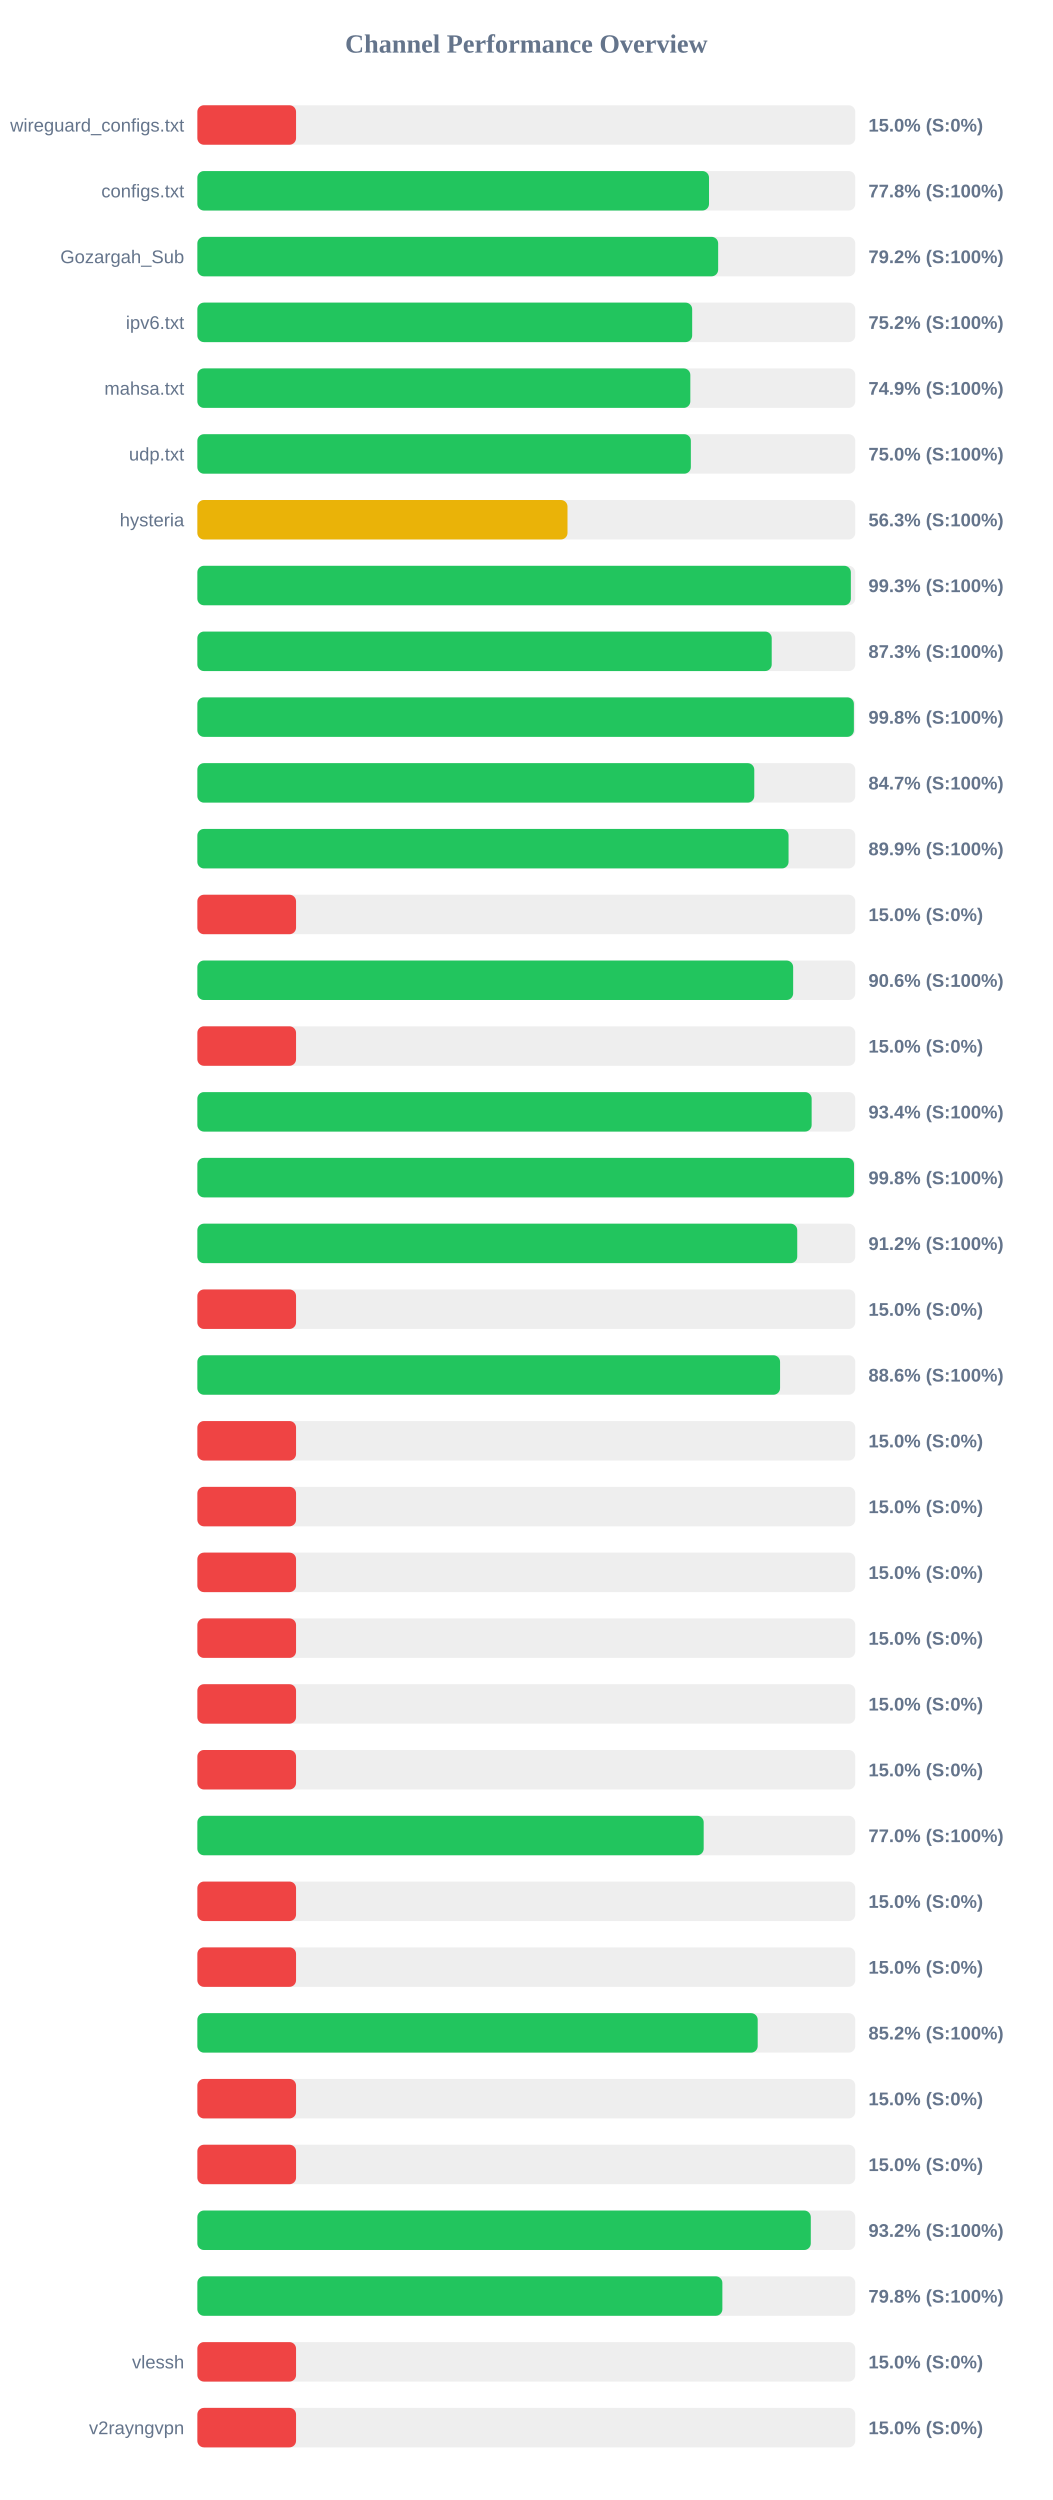
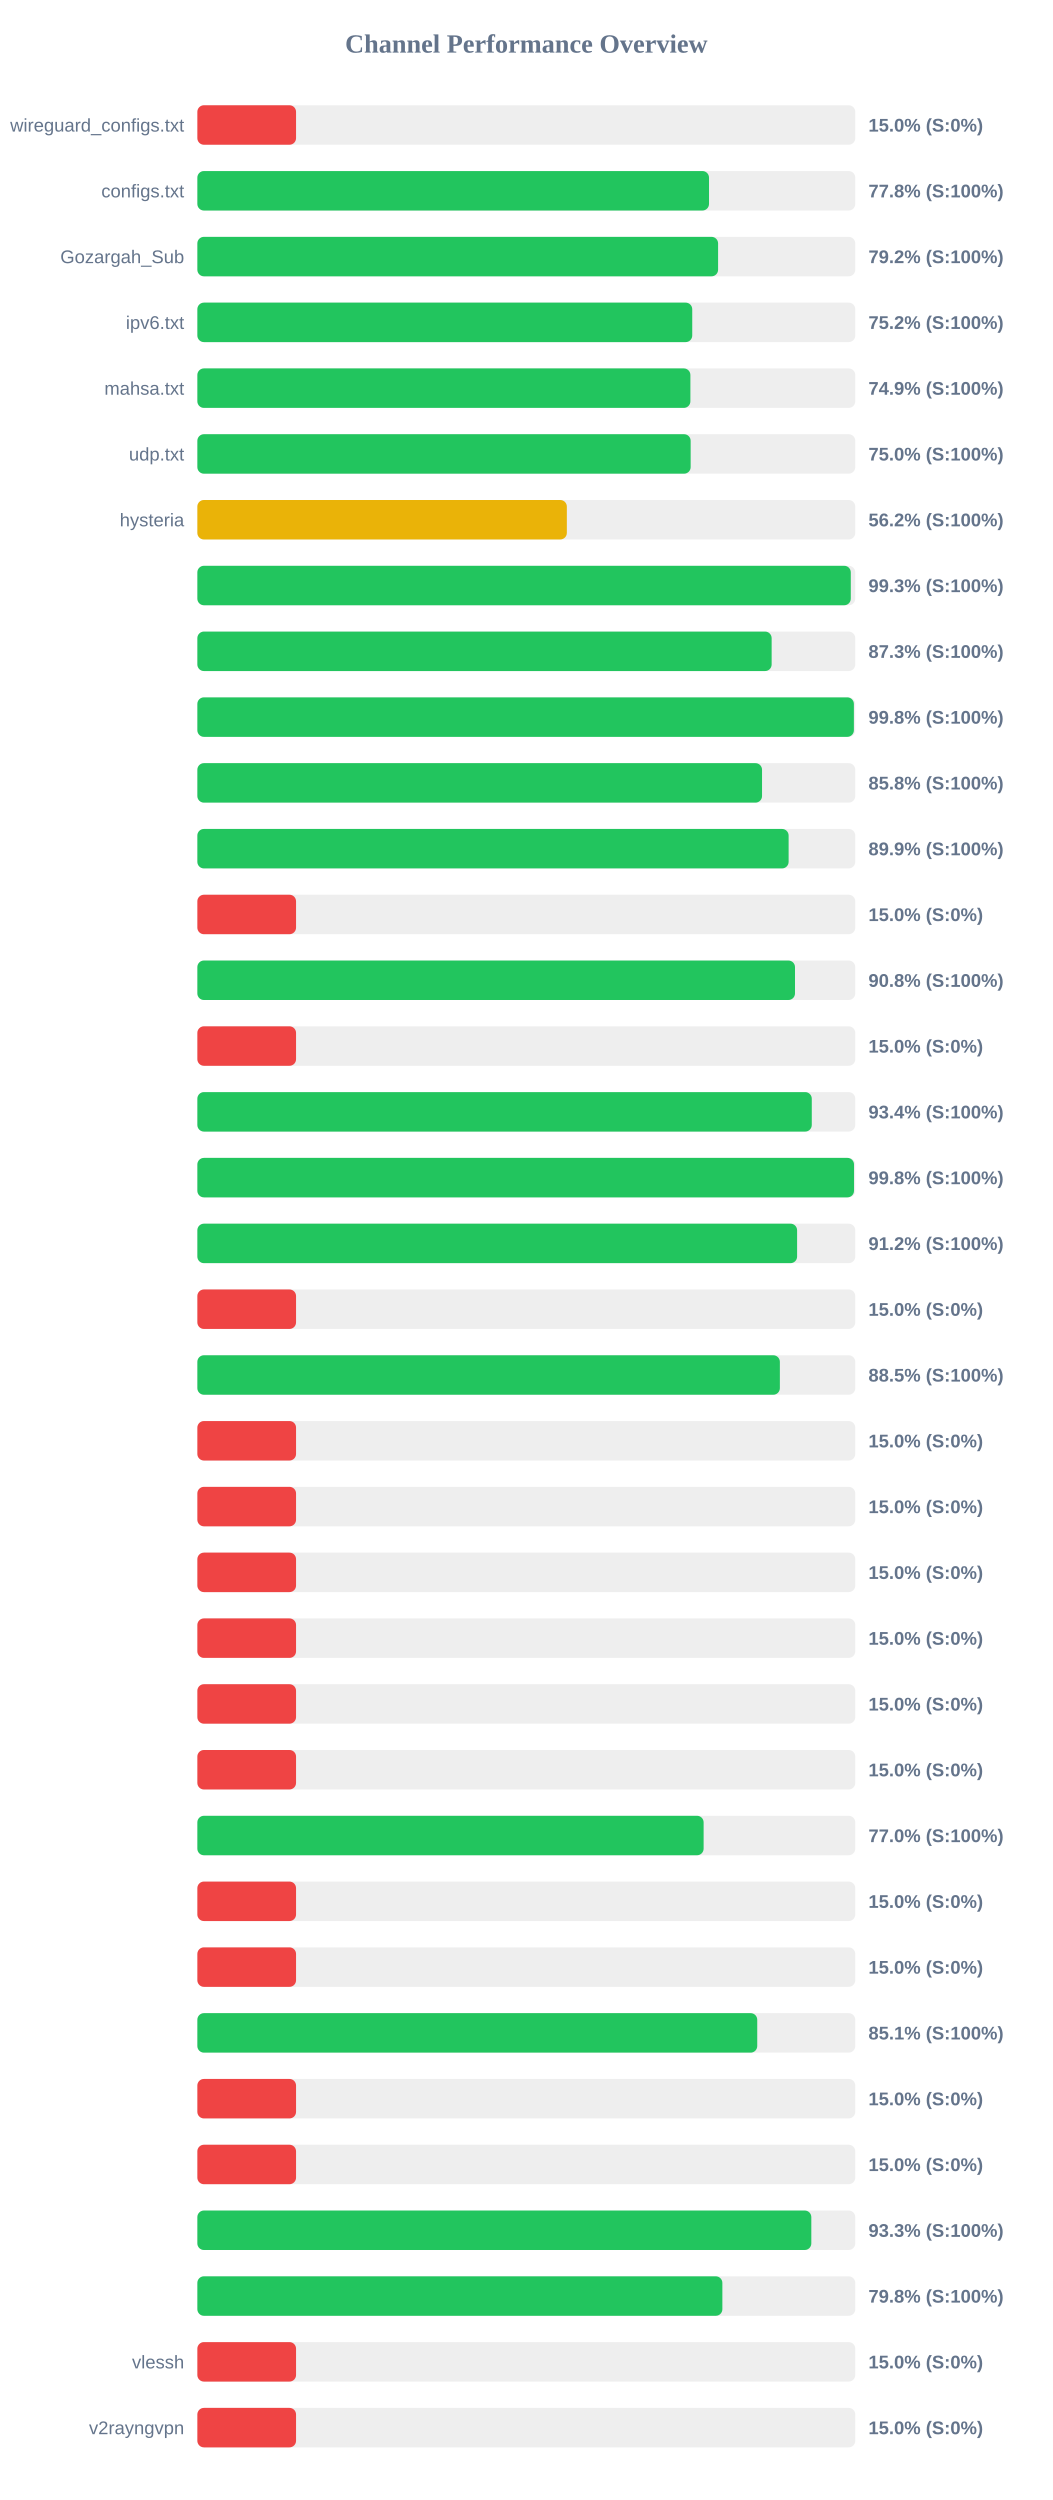
<svg xmlns="http://www.w3.org/2000/svg" width="800" height="1900" version="1.1">
  <style>
        .row { font: 14px Arial; fill: #64748b; }
        .score { font: bold 14px Arial; fill: #64748b; }
    </style>
  <text x="400" y="40" text-anchor="middle" font-size="20px" font-weight="bold" fill="#64748b">Channel Performance Overview</text>
  <rect x="150" y="80" width="500" height="30" fill="#eee" rx="5" />
  <rect x="150" y="80" width="75.0" height="30" fill="#ef4444" rx="5" />
  <text x="140" y="100" text-anchor="end" class="row">wireguard_configs.txt</text>
  <text x="660" y="100" text-anchor="start" class="score">15.0% (S:0%)</text>
  <rect x="150" y="130" width="500" height="30" fill="#eee" rx="5" />
  <rect x="150" y="130" width="388.85" height="30" fill="#22c55e" rx="5" />
  <text x="140" y="150" text-anchor="end" class="row">configs.txt</text>
  <text x="660" y="150" text-anchor="start" class="score">77.8% (S:100%)</text>
  <rect x="150" y="180" width="500" height="30" fill="#eee" rx="5" />
-   <rect x="150" y="180" width="395.8" height="30" fill="#22c55e" rx="5" />
+   <rect x="150" y="180" width="395.75" height="30" fill="#22c55e" rx="5" />
  <text x="140" y="200" text-anchor="end" class="row">Gozargah_Sub</text>
  <text x="660" y="200" text-anchor="start" class="score">79.2% (S:100%)</text>
  <rect x="150" y="230" width="500" height="30" fill="#eee" rx="5" />
-   <rect x="150" y="230" width="376.05" height="30" fill="#22c55e" rx="5" />
+   <rect x="150" y="230" width="376.1" height="30" fill="#22c55e" rx="5" />
  <text x="140" y="250" text-anchor="end" class="row">ipv6.txt</text>
  <text x="660" y="250" text-anchor="start" class="score">75.2% (S:100%)</text>
  <rect x="150" y="280" width="500" height="30" fill="#eee" rx="5" />
-   <rect x="150" y="280" width="374.65" height="30" fill="#22c55e" rx="5" />
+   <rect x="150" y="280" width="374.7" height="30" fill="#22c55e" rx="5" />
  <text x="140" y="300" text-anchor="end" class="row">mahsa.txt</text>
  <text x="660" y="300" text-anchor="start" class="score">74.9% (S:100%)</text>
  <rect x="150" y="330" width="500" height="30" fill="#eee" rx="5" />
-   <rect x="150" y="330" width="375.05" height="30" fill="#22c55e" rx="5" />
+   <rect x="150" y="330" width="374.9" height="30" fill="#22c55e" rx="5" />
  <text x="140" y="350" text-anchor="end" class="row">udp.txt</text>
  <text x="660" y="350" text-anchor="start" class="score">75.0% (S:100%)</text>
  <rect x="150" y="380" width="500" height="30" fill="#eee" rx="5" />
-   <rect x="150" y="380" width="281.3" height="30" fill="#eab308" rx="5" />
+   <rect x="150" y="380" width="280.8" height="30" fill="#eab308" rx="5" />
  <text x="140" y="400" text-anchor="end" class="row">hysteria</text>
-   <text x="660" y="400" text-anchor="start" class="score">56.3% (S:100%)</text>
+   <text x="660" y="400" text-anchor="start" class="score">56.2% (S:100%)</text>
  <rect x="150" y="430" width="500" height="30" fill="#eee" rx="5" />
-   <rect x="150" y="430" width="496.65" height="30" fill="#22c55e" rx="5" />
+   <rect x="150" y="430" width="496.6" height="30" fill="#22c55e" rx="5" />
  <text x="140" y="450" text-anchor="end" class="row" />
  <text x="660" y="450" text-anchor="start" class="score">99.3% (S:100%)</text>
  <rect x="150" y="480" width="500" height="30" fill="#eee" rx="5" />
-   <rect x="150" y="480" width="436.5" height="30" fill="#22c55e" rx="5" />
+   <rect x="150" y="480" width="436.45" height="30" fill="#22c55e" rx="5" />
  <text x="140" y="500" text-anchor="end" class="row" />
  <text x="660" y="500" text-anchor="start" class="score">87.3% (S:100%)</text>
  <rect x="150" y="530" width="500" height="30" fill="#eee" rx="5" />
  <rect x="150" y="530" width="498.95" height="30" fill="#22c55e" rx="5" />
  <text x="140" y="550" text-anchor="end" class="row" />
  <text x="660" y="550" text-anchor="start" class="score">99.8% (S:100%)</text>
  <rect x="150" y="580" width="500" height="30" fill="#eee" rx="5" />
-   <rect x="150" y="580" width="423.25" height="30" fill="#22c55e" rx="5" />
+   <rect x="150" y="580" width="429.15" height="30" fill="#22c55e" rx="5" />
  <text x="140" y="600" text-anchor="end" class="row" />
-   <text x="660" y="600" text-anchor="start" class="score">84.7% (S:100%)</text>
+   <text x="660" y="600" text-anchor="start" class="score">85.8% (S:100%)</text>
  <rect x="150" y="630" width="500" height="30" fill="#eee" rx="5" />
-   <rect x="150" y="630" width="449.3" height="30" fill="#22c55e" rx="5" />
+   <rect x="150" y="630" width="449.35" height="30" fill="#22c55e" rx="5" />
  <text x="140" y="650" text-anchor="end" class="row" />
  <text x="660" y="650" text-anchor="start" class="score">89.9% (S:100%)</text>
  <rect x="150" y="680" width="500" height="30" fill="#eee" rx="5" />
  <rect x="150" y="680" width="75.0" height="30" fill="#ef4444" rx="5" />
  <text x="140" y="700" text-anchor="end" class="row" />
  <text x="660" y="700" text-anchor="start" class="score">15.0% (S:0%)</text>
  <rect x="150" y="730" width="500" height="30" fill="#eee" rx="5" />
-   <rect x="150" y="730" width="452.8" height="30" fill="#22c55e" rx="5" />
+   <rect x="150" y="730" width="454.2" height="30" fill="#22c55e" rx="5" />
  <text x="140" y="750" text-anchor="end" class="row" />
-   <text x="660" y="750" text-anchor="start" class="score">90.6% (S:100%)</text>
+   <text x="660" y="750" text-anchor="start" class="score">90.8% (S:100%)</text>
  <rect x="150" y="780" width="500" height="30" fill="#eee" rx="5" />
  <rect x="150" y="780" width="75.0" height="30" fill="#ef4444" rx="5" />
  <text x="140" y="800" text-anchor="end" class="row" />
  <text x="660" y="800" text-anchor="start" class="score">15.0% (S:0%)</text>
  <rect x="150" y="830" width="500" height="30" fill="#eee" rx="5" />
-   <rect x="150" y="830" width="466.85" height="30" fill="#22c55e" rx="5" />
+   <rect x="150" y="830" width="466.95" height="30" fill="#22c55e" rx="5" />
  <text x="140" y="850" text-anchor="end" class="row" />
  <text x="660" y="850" text-anchor="start" class="score">93.4% (S:100%)</text>
  <rect x="150" y="880" width="500" height="30" fill="#eee" rx="5" />
  <rect x="150" y="880" width="499.05" height="30" fill="#22c55e" rx="5" />
  <text x="140" y="900" text-anchor="end" class="row" />
  <text x="660" y="900" text-anchor="start" class="score">99.8% (S:100%)</text>
  <rect x="150" y="930" width="500" height="30" fill="#eee" rx="5" />
-   <rect x="150" y="930" width="455.9" height="30" fill="#22c55e" rx="5" />
+   <rect x="150" y="930" width="455.8" height="30" fill="#22c55e" rx="5" />
  <text x="140" y="950" text-anchor="end" class="row" />
  <text x="660" y="950" text-anchor="start" class="score">91.2% (S:100%)</text>
  <rect x="150" y="980" width="500" height="30" fill="#eee" rx="5" />
  <rect x="150" y="980" width="75.0" height="30" fill="#ef4444" rx="5" />
  <text x="140" y="1000" text-anchor="end" class="row" />
  <text x="660" y="1000" text-anchor="start" class="score">15.0% (S:0%)</text>
  <rect x="150" y="1030" width="500" height="30" fill="#eee" rx="5" />
-   <rect x="150" y="1030" width="442.85" height="30" fill="#22c55e" rx="5" />
+   <rect x="150" y="1030" width="442.7" height="30" fill="#22c55e" rx="5" />
  <text x="140" y="1050" text-anchor="end" class="row" />
-   <text x="660" y="1050" text-anchor="start" class="score">88.6% (S:100%)</text>
+   <text x="660" y="1050" text-anchor="start" class="score">88.5% (S:100%)</text>
  <rect x="150" y="1080" width="500" height="30" fill="#eee" rx="5" />
  <rect x="150" y="1080" width="75.0" height="30" fill="#ef4444" rx="5" />
  <text x="140" y="1100" text-anchor="end" class="row" />
  <text x="660" y="1100" text-anchor="start" class="score">15.0% (S:0%)</text>
  <rect x="150" y="1130" width="500" height="30" fill="#eee" rx="5" />
  <rect x="150" y="1130" width="75.0" height="30" fill="#ef4444" rx="5" />
  <text x="140" y="1150" text-anchor="end" class="row" />
  <text x="660" y="1150" text-anchor="start" class="score">15.0% (S:0%)</text>
  <rect x="150" y="1180" width="500" height="30" fill="#eee" rx="5" />
  <rect x="150" y="1180" width="75.0" height="30" fill="#ef4444" rx="5" />
  <text x="140" y="1200" text-anchor="end" class="row" />
  <text x="660" y="1200" text-anchor="start" class="score">15.0% (S:0%)</text>
  <rect x="150" y="1230" width="500" height="30" fill="#eee" rx="5" />
  <rect x="150" y="1230" width="75.0" height="30" fill="#ef4444" rx="5" />
  <text x="140" y="1250" text-anchor="end" class="row" />
  <text x="660" y="1250" text-anchor="start" class="score">15.0% (S:0%)</text>
  <rect x="150" y="1280" width="500" height="30" fill="#eee" rx="5" />
  <rect x="150" y="1280" width="75.0" height="30" fill="#ef4444" rx="5" />
  <text x="140" y="1300" text-anchor="end" class="row" />
  <text x="660" y="1300" text-anchor="start" class="score">15.0% (S:0%)</text>
  <rect x="150" y="1330" width="500" height="30" fill="#eee" rx="5" />
  <rect x="150" y="1330" width="75.0" height="30" fill="#ef4444" rx="5" />
  <text x="140" y="1350" text-anchor="end" class="row" />
  <text x="660" y="1350" text-anchor="start" class="score">15.0% (S:0%)</text>
  <rect x="150" y="1380" width="500" height="30" fill="#eee" rx="5" />
-   <rect x="150" y="1380" width="384.8" height="30" fill="#22c55e" rx="5" />
+   <rect x="150" y="1380" width="384.75" height="30" fill="#22c55e" rx="5" />
  <text x="140" y="1400" text-anchor="end" class="row" />
  <text x="660" y="1400" text-anchor="start" class="score">77.0% (S:100%)</text>
  <rect x="150" y="1430" width="500" height="30" fill="#eee" rx="5" />
  <rect x="150" y="1430" width="75.0" height="30" fill="#ef4444" rx="5" />
  <text x="140" y="1450" text-anchor="end" class="row" />
  <text x="660" y="1450" text-anchor="start" class="score">15.0% (S:0%)</text>
  <rect x="150" y="1480" width="500" height="30" fill="#eee" rx="5" />
  <rect x="150" y="1480" width="75.0" height="30" fill="#ef4444" rx="5" />
  <text x="140" y="1500" text-anchor="end" class="row" />
  <text x="660" y="1500" text-anchor="start" class="score">15.0% (S:0%)</text>
  <rect x="150" y="1530" width="500" height="30" fill="#eee" rx="5" />
-   <rect x="150" y="1530" width="425.85" height="30" fill="#22c55e" rx="5" />
+   <rect x="150" y="1530" width="425.5" height="30" fill="#22c55e" rx="5" />
  <text x="140" y="1550" text-anchor="end" class="row" />
-   <text x="660" y="1550" text-anchor="start" class="score">85.2% (S:100%)</text>
+   <text x="660" y="1550" text-anchor="start" class="score">85.1% (S:100%)</text>
  <rect x="150" y="1580" width="500" height="30" fill="#eee" rx="5" />
  <rect x="150" y="1580" width="75.0" height="30" fill="#ef4444" rx="5" />
  <text x="140" y="1600" text-anchor="end" class="row" />
  <text x="660" y="1600" text-anchor="start" class="score">15.0% (S:0%)</text>
  <rect x="150" y="1630" width="500" height="30" fill="#eee" rx="5" />
  <rect x="150" y="1630" width="75.0" height="30" fill="#ef4444" rx="5" />
  <text x="140" y="1650" text-anchor="end" class="row" />
  <text x="660" y="1650" text-anchor="start" class="score">15.0% (S:0%)</text>
  <rect x="150" y="1680" width="500" height="30" fill="#eee" rx="5" />
-   <rect x="150" y="1680" width="466.2" height="30" fill="#22c55e" rx="5" />
+   <rect x="150" y="1680" width="466.6" height="30" fill="#22c55e" rx="5" />
  <text x="140" y="1700" text-anchor="end" class="row" />
-   <text x="660" y="1700" text-anchor="start" class="score">93.2% (S:100%)</text>
+   <text x="660" y="1700" text-anchor="start" class="score">93.3% (S:100%)</text>
  <rect x="150" y="1730" width="500" height="30" fill="#eee" rx="5" />
  <rect x="150" y="1730" width="399.0" height="30" fill="#22c55e" rx="5" />
  <text x="140" y="1750" text-anchor="end" class="row" />
  <text x="660" y="1750" text-anchor="start" class="score">79.8% (S:100%)</text>
  <rect x="150" y="1780" width="500" height="30" fill="#eee" rx="5" />
  <rect x="150" y="1780" width="75.0" height="30" fill="#ef4444" rx="5" />
  <text x="140" y="1800" text-anchor="end" class="row">vlessh</text>
  <text x="660" y="1800" text-anchor="start" class="score">15.0% (S:0%)</text>
  <rect x="150" y="1830" width="500" height="30" fill="#eee" rx="5" />
  <rect x="150" y="1830" width="75.0" height="30" fill="#ef4444" rx="5" />
  <text x="140" y="1850" text-anchor="end" class="row">v2rayngvpn</text>
  <text x="660" y="1850" text-anchor="start" class="score">15.0% (S:0%)</text>
</svg>
